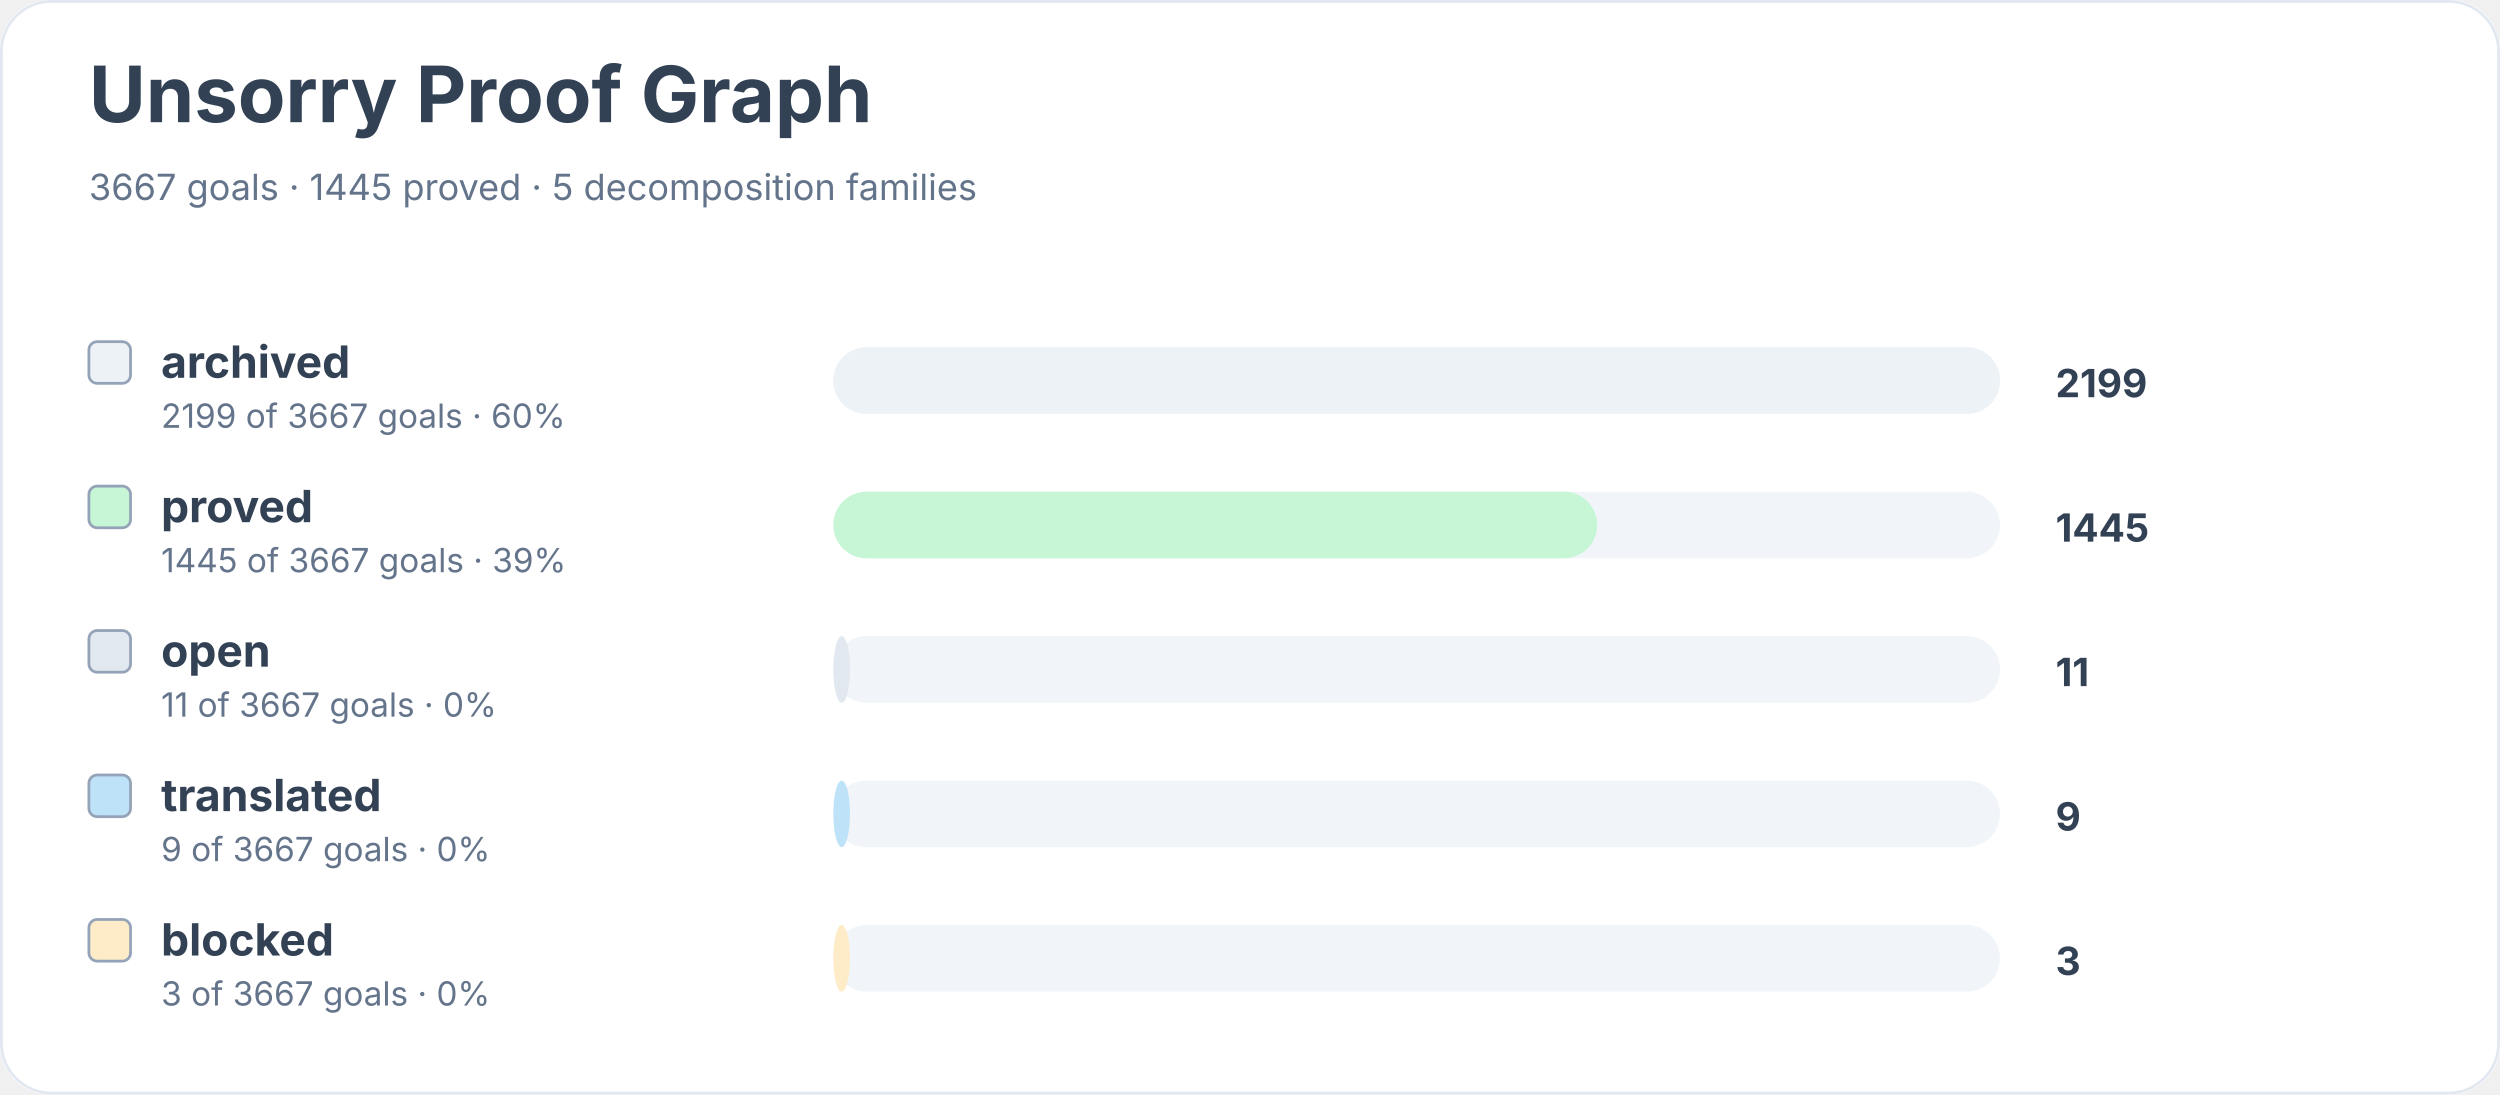
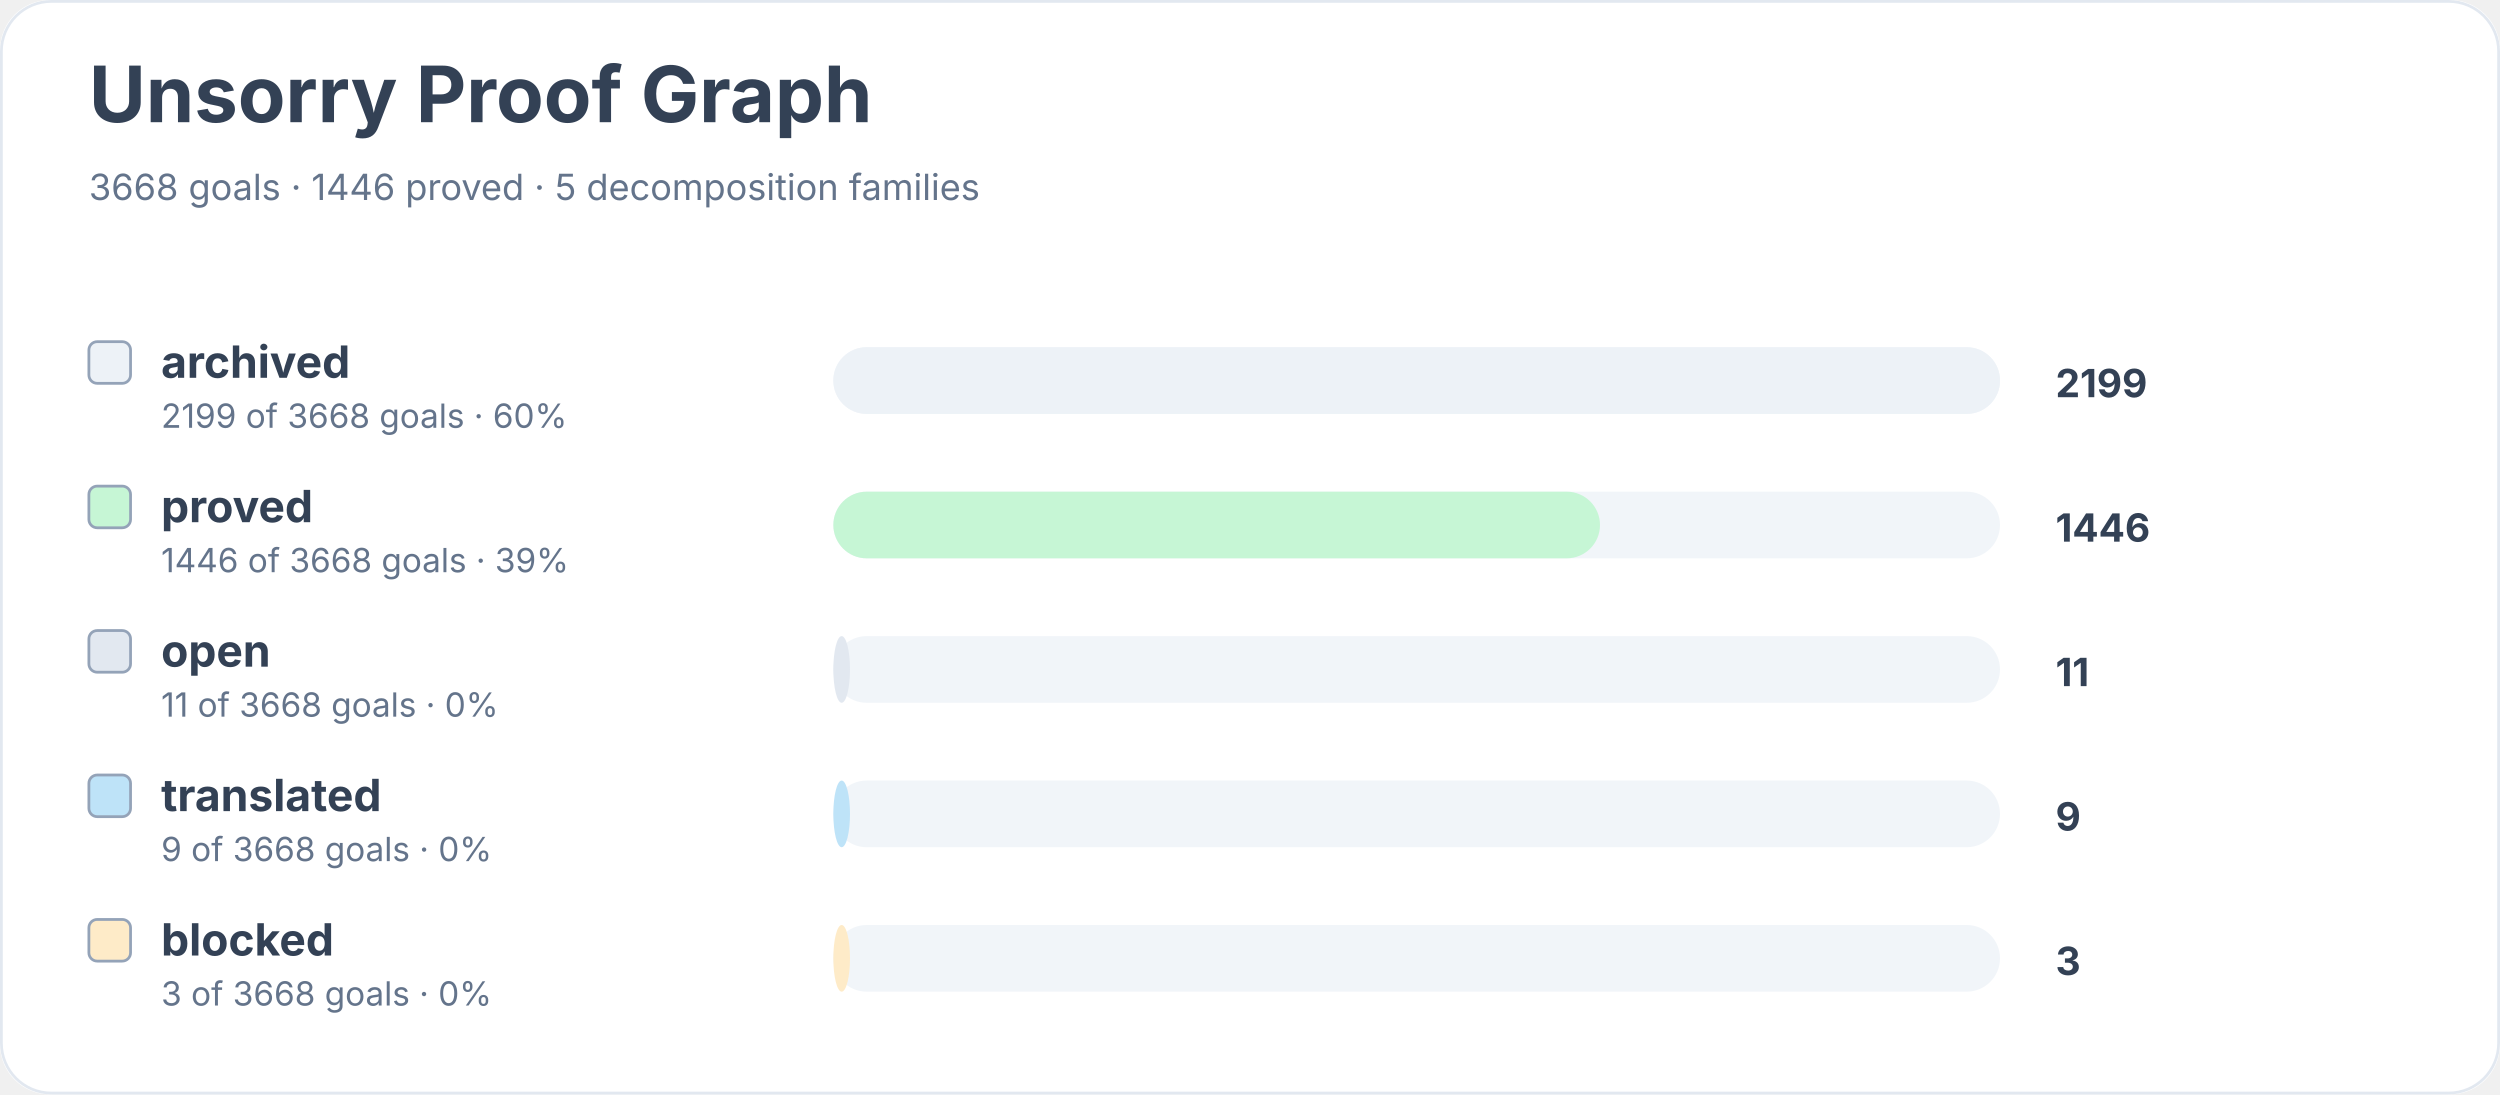
<svg xmlns="http://www.w3.org/2000/svg" width="900" height="394" viewBox="0 0 900 394" role="img" aria-labelledby="title desc">
  <rect width="900" height="100%" rx="18" fill="#ffffff" />
  <rect x="0.5" y="0.5" width="899" height="393" rx="18" fill="none" stroke="#e2e8f0" />
  <text x="32" y="44" font-family="Inter, system-ui, sans-serif" font-size="28" font-weight="700" fill="#334155">Unsorry Proof Graph</text>
-   <text x="32" y="72" font-family="Inter, system-ui, sans-serif" font-size="13" fill="#64748b">3667 goals · 1445 proved · 5 decomposition families</text>
+   <text x="32" y="72" font-family="Inter, system-ui, sans-serif" font-size="13" fill="#64748b">3668 goals · 1446 proved · 5 decomposition families</text>
  <rect x="32" y="123" width="15" height="15" rx="3" fill="#edf2f7" stroke="#94a3b8" />
  <text x="58" y="136" font-family="Inter, system-ui, sans-serif" font-size="16" font-weight="650" fill="#334155">archived</text>
-   <text x="58" y="154" font-family="Inter, system-ui, sans-serif" font-size="12" fill="#64748b">2199 of 3667 goals · 60%</text>
+   <text x="58" y="154" font-family="Inter, system-ui, sans-serif" font-size="12" fill="#64748b">2199 of 3668 goals · 60%</text>
  <rect x="300" y="125" width="420" height="24" rx="12" fill="#f1f5f9" />
  <rect x="300" y="125" width="420" height="24" rx="12" fill="#edf2f7" />
  <text x="740" y="143" font-family="Inter, system-ui, sans-serif" font-size="14" font-weight="700" fill="#334155">2199</text>
  <rect x="32" y="175" width="15" height="15" rx="3" fill="#c6f6d5" stroke="#94a3b8" />
  <text x="58" y="188" font-family="Inter, system-ui, sans-serif" font-size="16" font-weight="650" fill="#334155">proved</text>
-   <text x="58" y="206" font-family="Inter, system-ui, sans-serif" font-size="12" fill="#64748b">1445 of 3667 goals · 39%</text>
+   <text x="58" y="206" font-family="Inter, system-ui, sans-serif" font-size="12" fill="#64748b">1446 of 3668 goals · 39%</text>
  <rect x="300" y="177" width="420" height="24" rx="12" fill="#f1f5f9" />
-   <rect x="300" y="177" width="275" height="24" rx="12" fill="#c6f6d5" />
-   <text x="740" y="195" font-family="Inter, system-ui, sans-serif" font-size="14" font-weight="700" fill="#334155">1445</text>
+   <rect x="300" y="177" width="276" height="24" rx="12" fill="#c6f6d5" />
+   <text x="740" y="195" font-family="Inter, system-ui, sans-serif" font-size="14" font-weight="700" fill="#334155">1446</text>
  <rect x="32" y="227" width="15" height="15" rx="3" fill="#e2e8f0" stroke="#94a3b8" />
  <text x="58" y="240" font-family="Inter, system-ui, sans-serif" font-size="16" font-weight="650" fill="#334155">open</text>
-   <text x="58" y="258" font-family="Inter, system-ui, sans-serif" font-size="12" fill="#64748b">11 of 3667 goals · 0%</text>
+   <text x="58" y="258" font-family="Inter, system-ui, sans-serif" font-size="12" fill="#64748b">11 of 3668 goals · 0%</text>
  <rect x="300" y="229" width="420" height="24" rx="12" fill="#f1f5f9" />
  <rect x="300" y="229" width="6" height="24" rx="12" fill="#e2e8f0" />
  <text x="740" y="247" font-family="Inter, system-ui, sans-serif" font-size="14" font-weight="700" fill="#334155">11</text>
  <rect x="32" y="279" width="15" height="15" rx="3" fill="#bee3f8" stroke="#94a3b8" />
  <text x="58" y="292" font-family="Inter, system-ui, sans-serif" font-size="16" font-weight="650" fill="#334155">translated</text>
-   <text x="58" y="310" font-family="Inter, system-ui, sans-serif" font-size="12" fill="#64748b">9 of 3667 goals · 0%</text>
+   <text x="58" y="310" font-family="Inter, system-ui, sans-serif" font-size="12" fill="#64748b">9 of 3668 goals · 0%</text>
  <rect x="300" y="281" width="420" height="24" rx="12" fill="#f1f5f9" />
  <rect x="300" y="281" width="6" height="24" rx="12" fill="#bee3f8" />
  <text x="740" y="299" font-family="Inter, system-ui, sans-serif" font-size="14" font-weight="700" fill="#334155">9</text>
  <rect x="32" y="331" width="15" height="15" rx="3" fill="#feebc8" stroke="#94a3b8" />
  <text x="58" y="344" font-family="Inter, system-ui, sans-serif" font-size="16" font-weight="650" fill="#334155">blocked</text>
-   <text x="58" y="362" font-family="Inter, system-ui, sans-serif" font-size="12" fill="#64748b">3 of 3667 goals · 0%</text>
+   <text x="58" y="362" font-family="Inter, system-ui, sans-serif" font-size="12" fill="#64748b">3 of 3668 goals · 0%</text>
  <rect x="300" y="333" width="420" height="24" rx="12" fill="#f1f5f9" />
  <rect x="300" y="333" width="6" height="24" rx="12" fill="#feebc8" />
  <text x="740" y="351" font-family="Inter, system-ui, sans-serif" font-size="14" font-weight="700" fill="#334155">3</text>
</svg>
